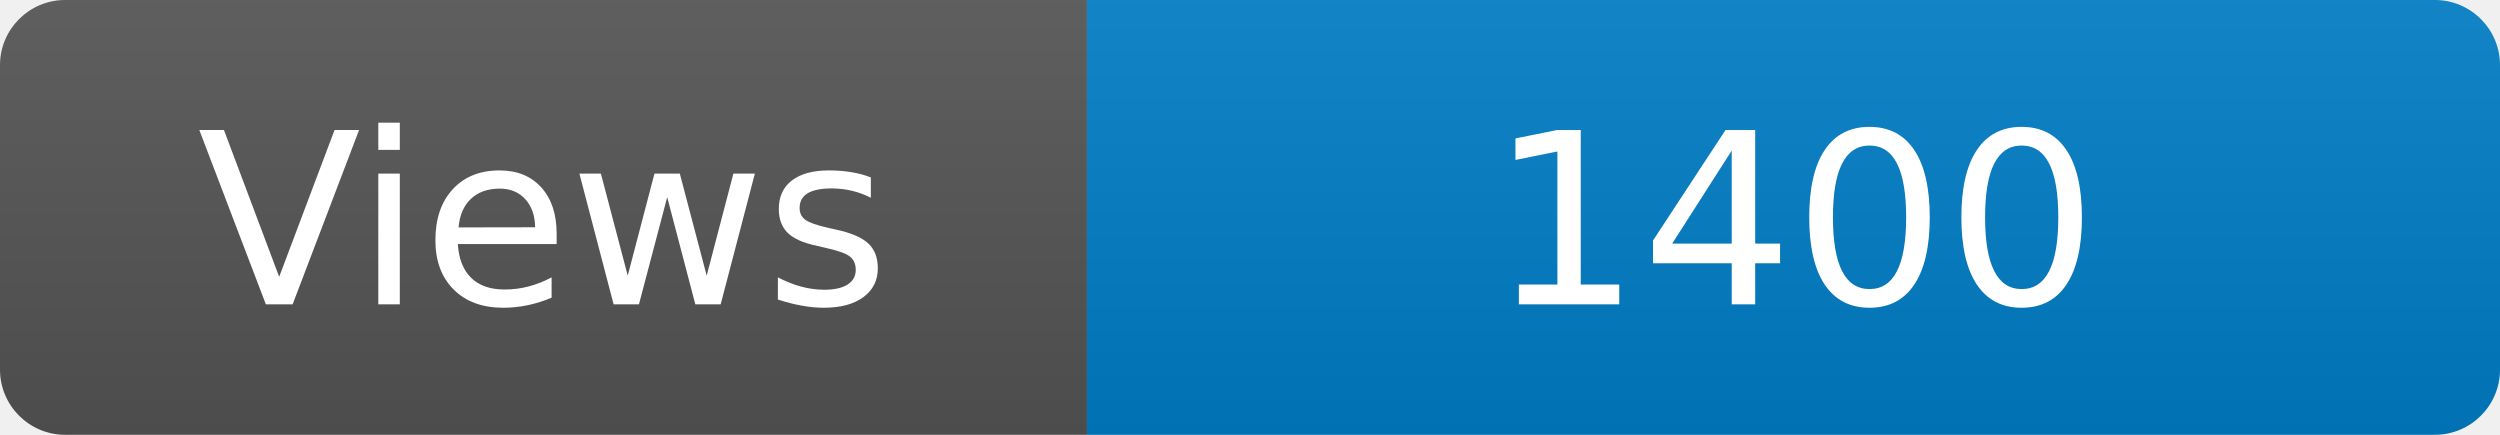
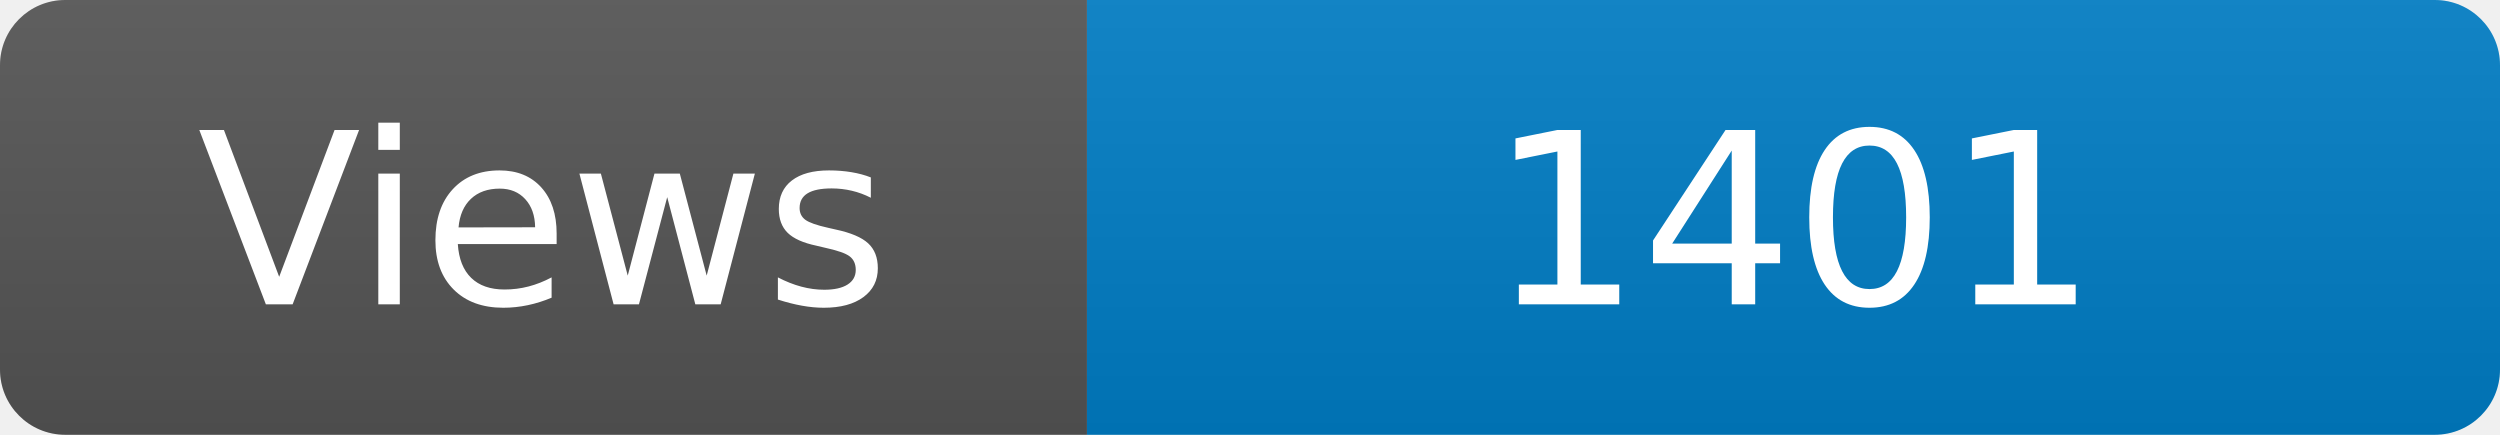
<svg xmlns="http://www.w3.org/2000/svg" width="115" height="20" role="img" aria-label="Maintained?: yes">
  <linearGradient id="s" x2="0" y2="100%">
    <stop offset="0" stop-color="#bbb" stop-opacity=".1" />
    <stop offset="1" stop-opacity=".1" />
  </linearGradient>
  <clipPath id="r">
    <rect width="115" height="20" rx="3" fill="#fff" />
  </clipPath>
  <g clip-path="url(#r)">
    <rect width="50" height="20" fill="#555" />
    <rect x="50" width="160" height="20" fill="#007ec6" />
    <rect width="115" height="20" fill="url(#s)" />
  </g>
  <g fill="#fff" text-anchor="middle" font-family="Verdana,Geneva,DejaVu Sans,sans-serif" font-size="110">
    <text x="250" y="140" transform="scale(.1)" fill="#fff">Views</text>
-     <text x="825" y="140" transform="scale(.1)" fill="#fff">1400</text>
+     <text x="825" y="140" transform="scale(.1)" fill="#fff">1401</text>
  </g>
</svg>
